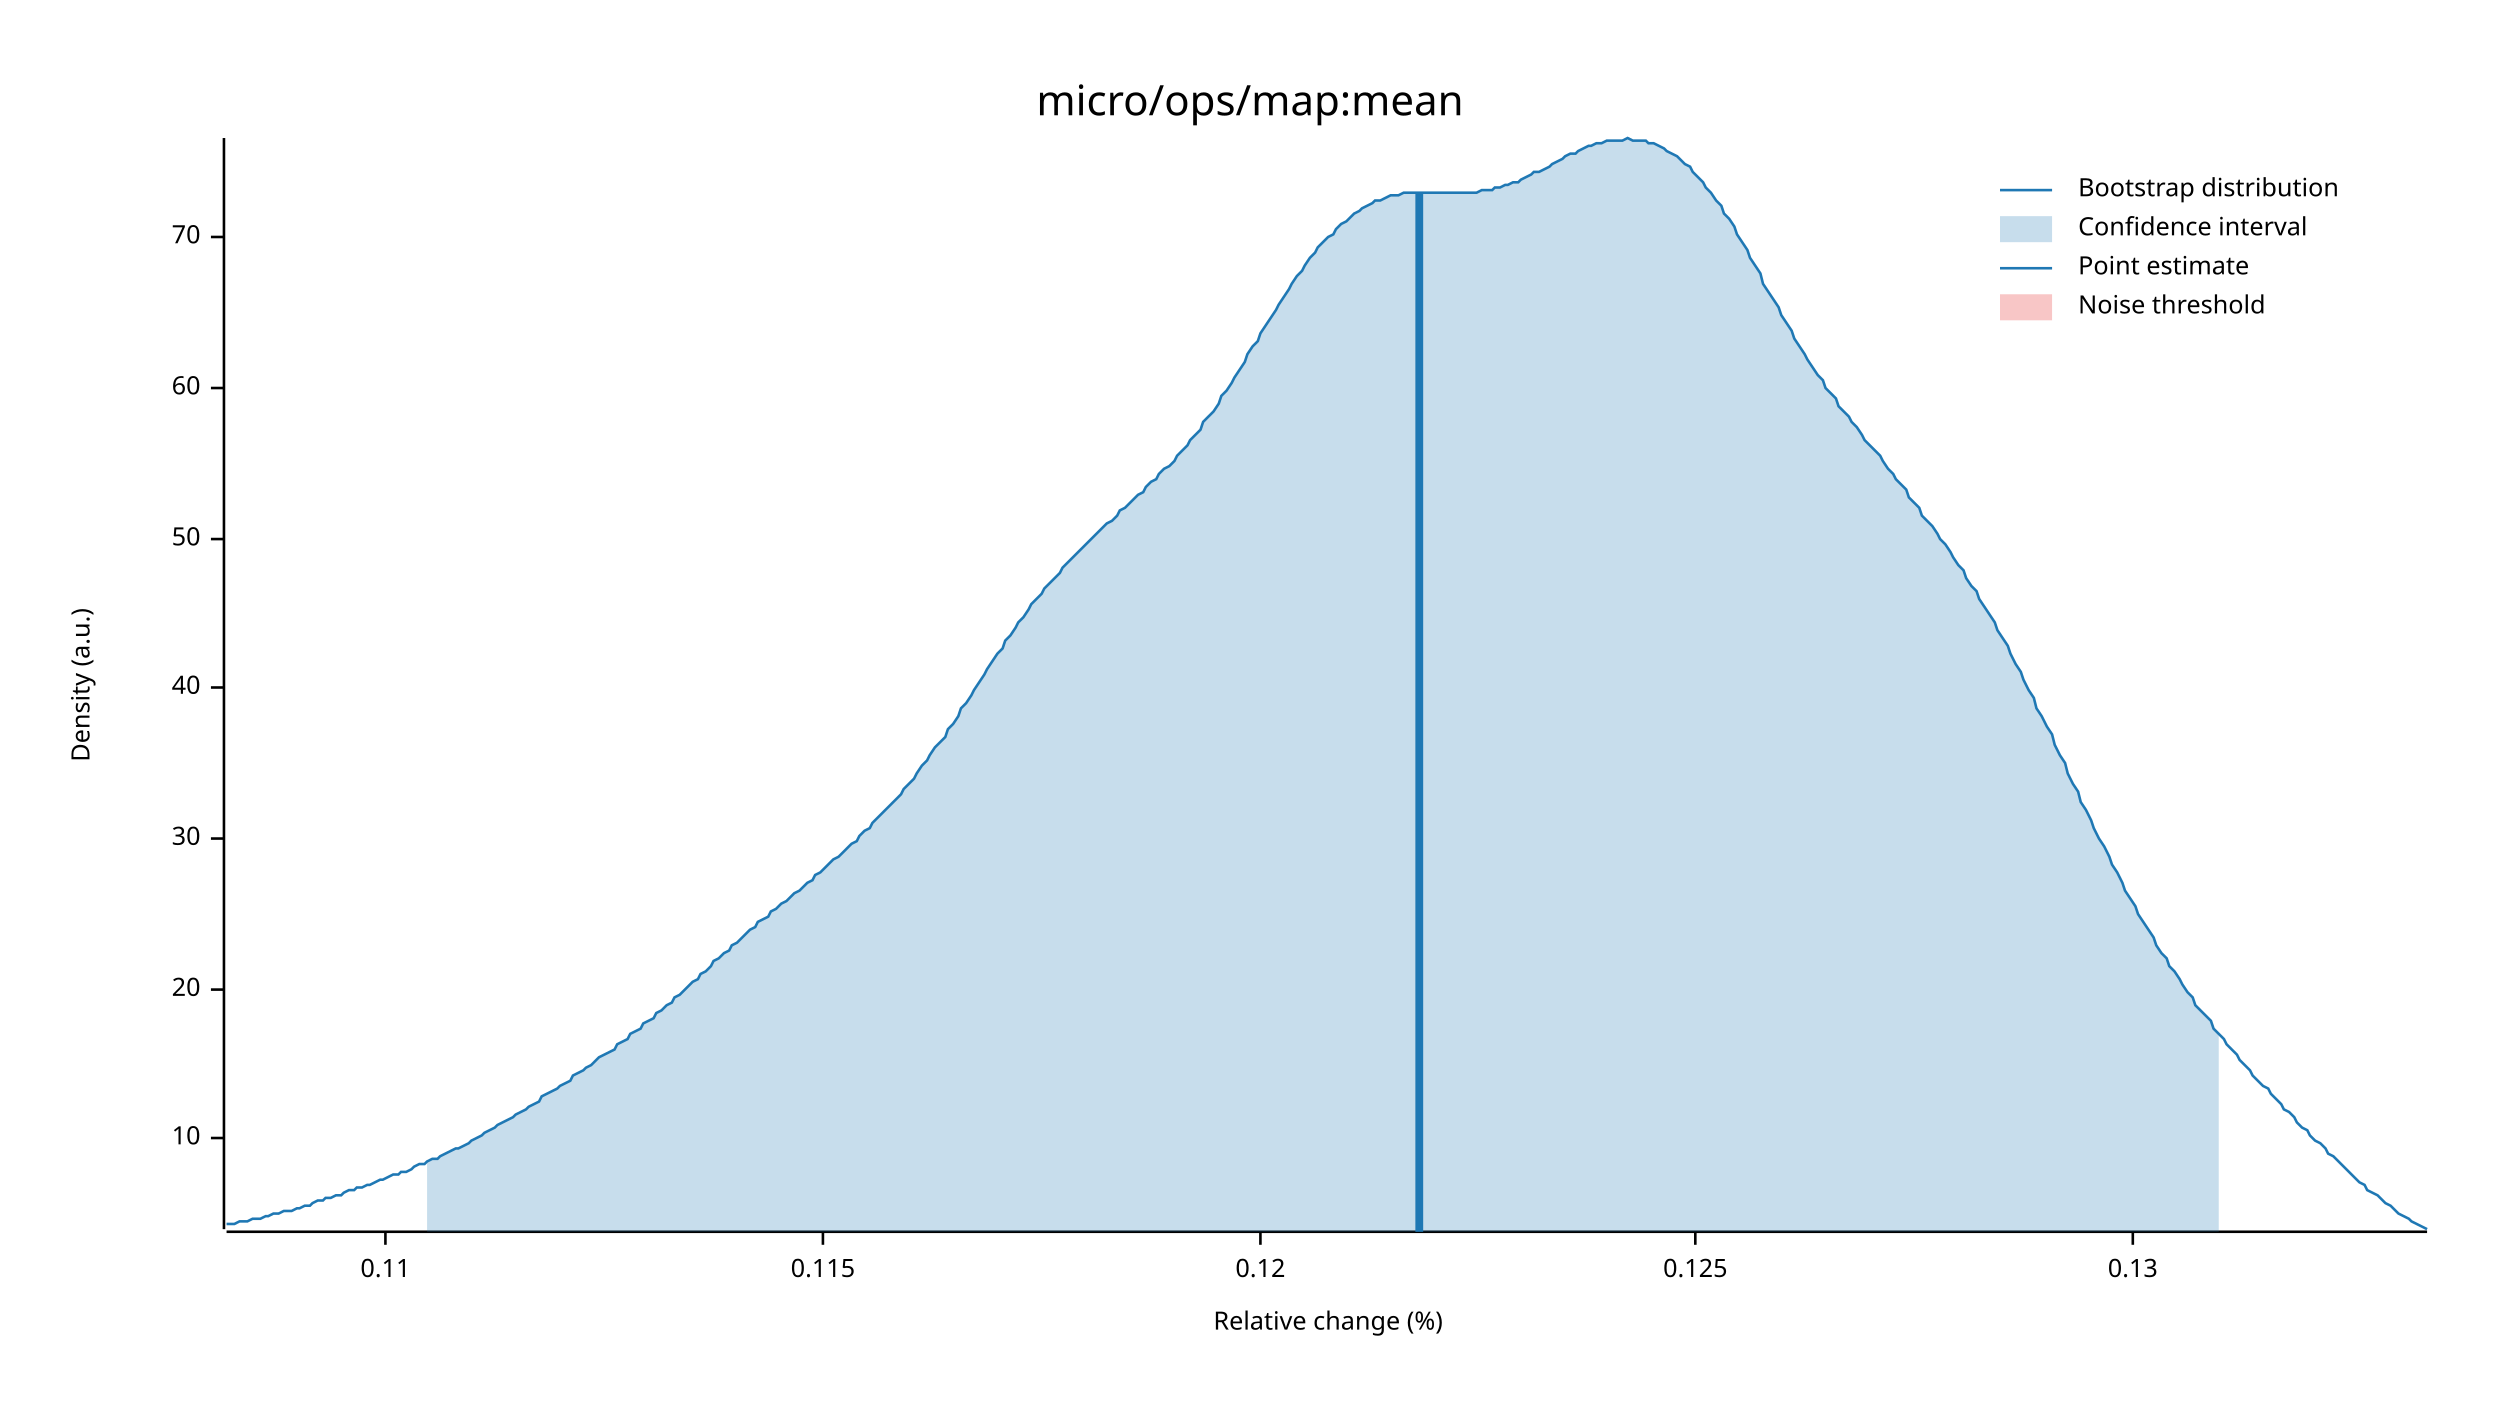
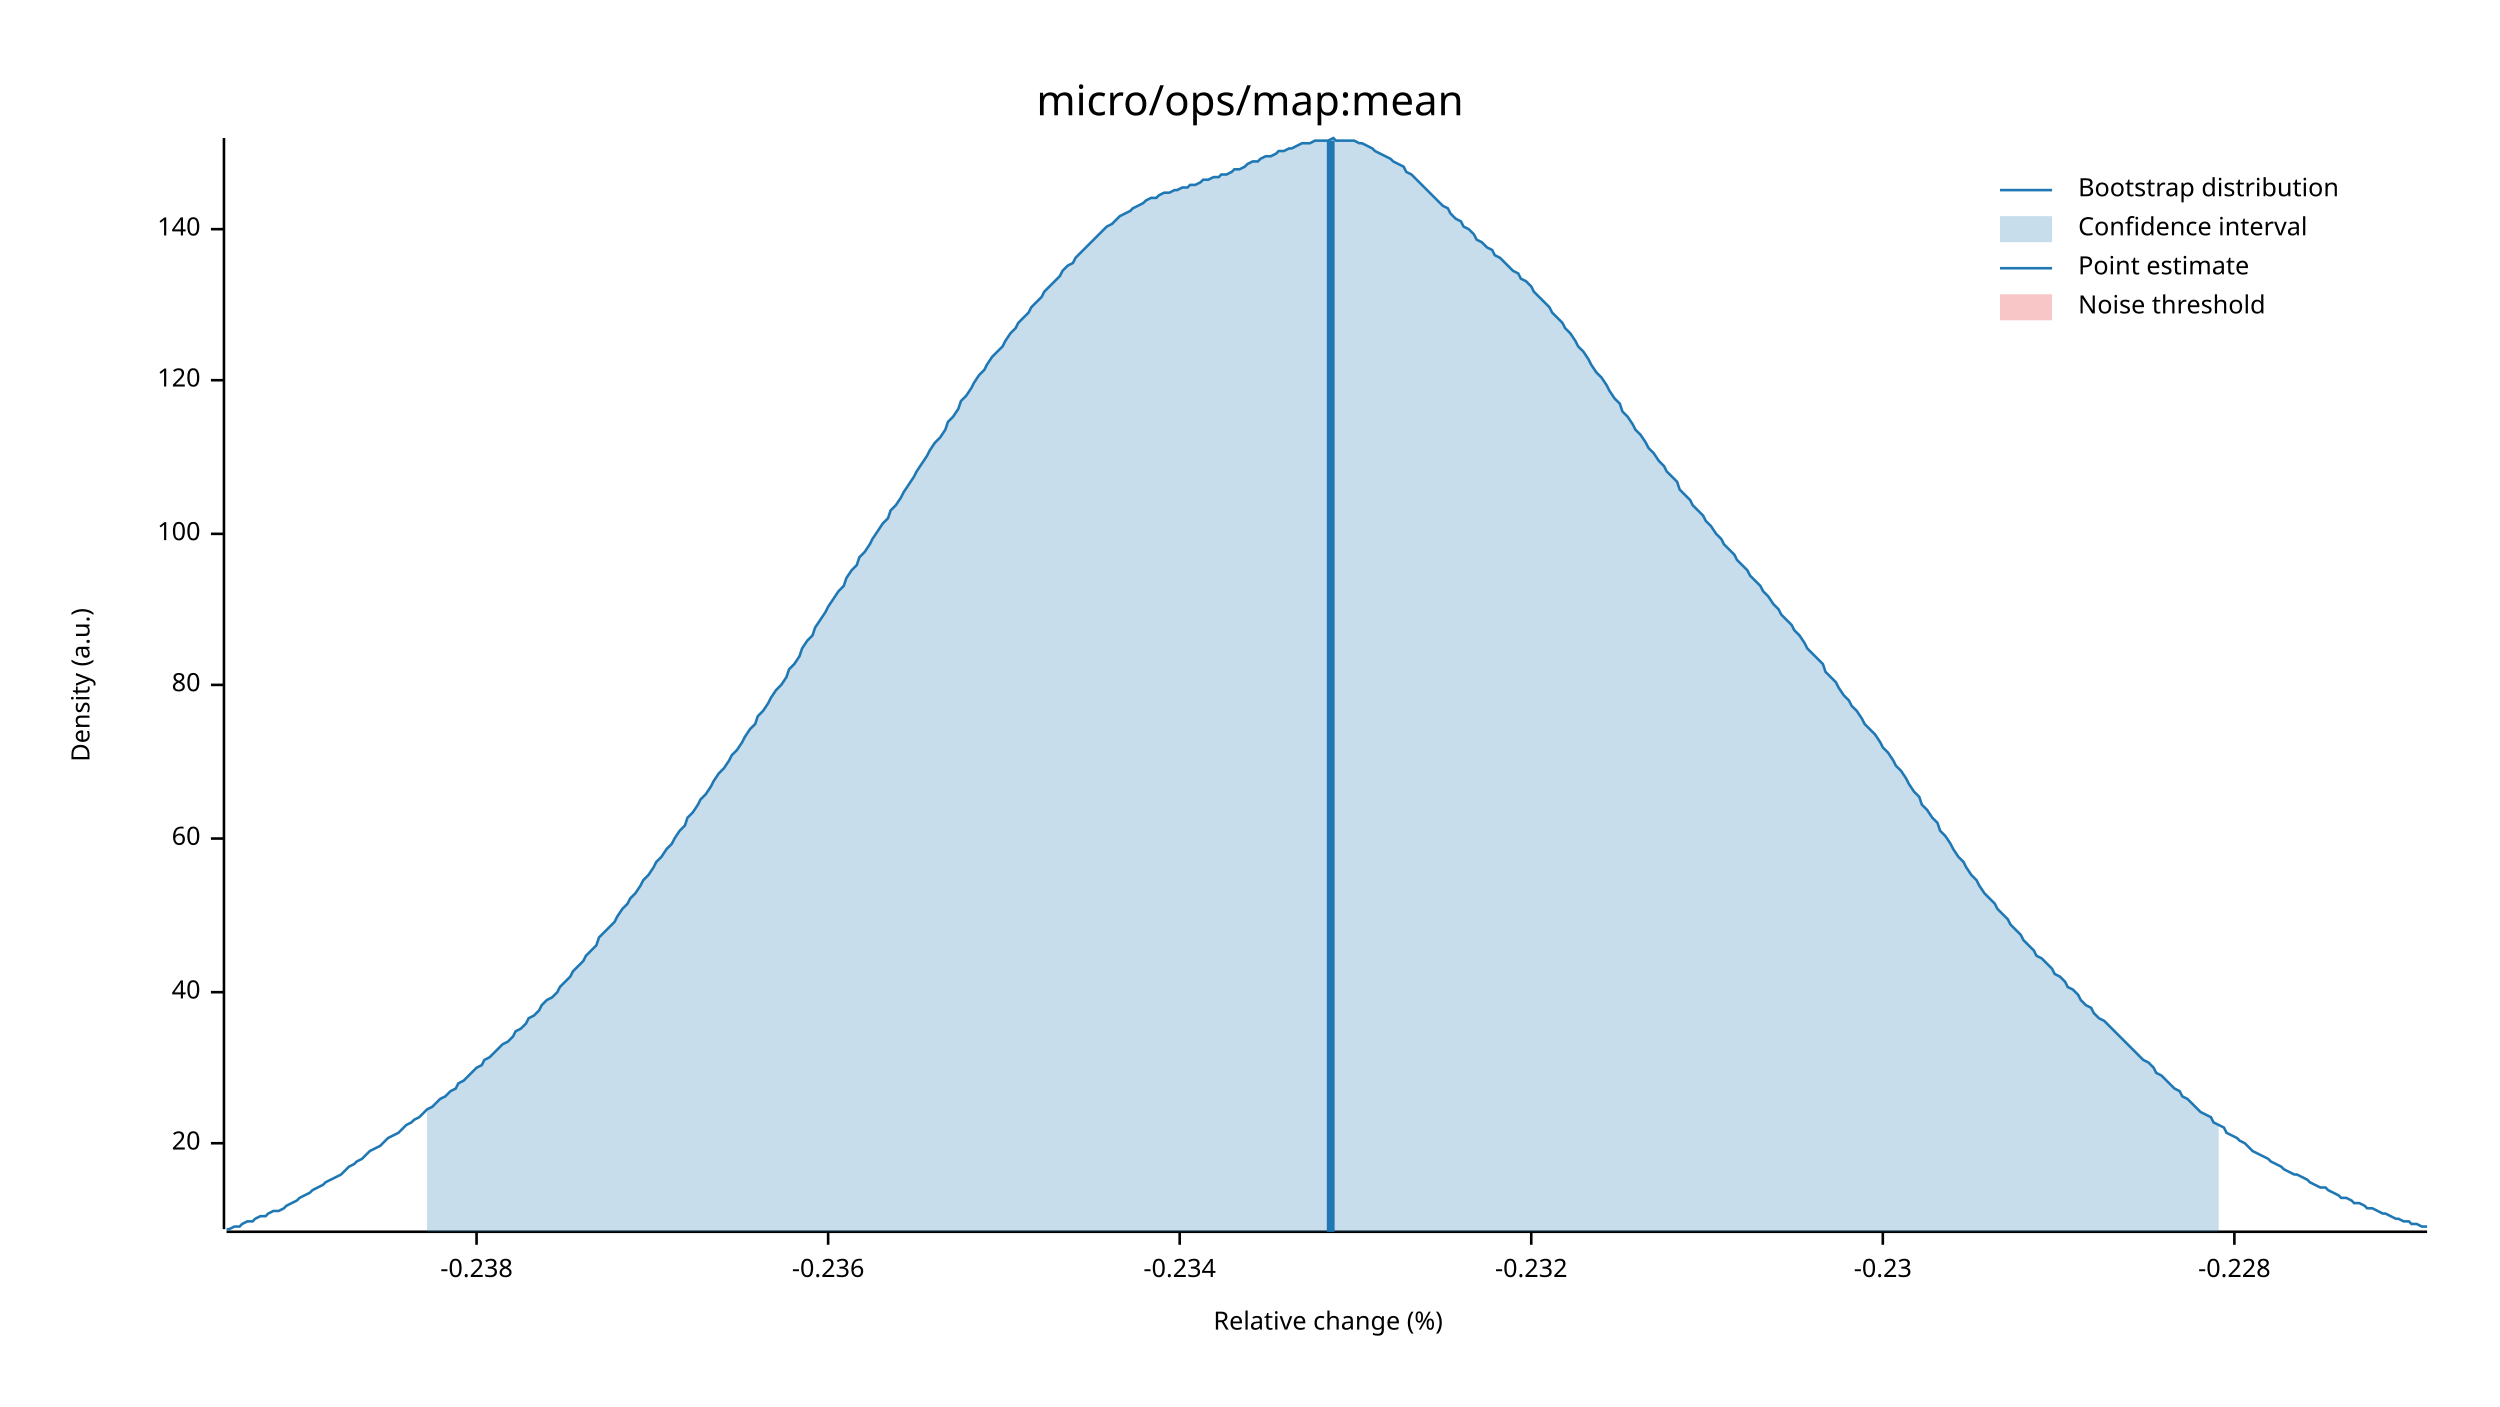
<svg xmlns="http://www.w3.org/2000/svg" width="960" height="540" viewBox="0 0 960 540">
  <text x="480" y="32" dy="0.76em" text-anchor="middle" font-family="sans-serif" font-size="16.129" opacity="1" fill="#000000">
micro/ops/map:mean
</text>
  <text x="27" y="263" dy="0.76em" text-anchor="middle" font-family="sans-serif" font-size="9.677" opacity="1" fill="#000000" transform="rotate(270, 27, 263)">
Density (a.u.)
</text>
  <text x="510" y="513" dy="-0.5ex" text-anchor="middle" font-family="sans-serif" font-size="9.677" opacity="1" fill="#000000">
Relative change (%)
</text>
  <polyline fill="none" opacity="1" stroke="#000000" stroke-width="1" points="86,53 86,472 " />
-   <text x="77" y="437" dy="0.5ex" text-anchor="end" font-family="sans-serif" font-size="9.677" opacity="1" fill="#000000">
- 10
- </text>
-   <polyline fill="none" opacity="1" stroke="#000000" stroke-width="1" points="81,437 86,437 " />
-   <text x="77" y="380" dy="0.5ex" text-anchor="end" font-family="sans-serif" font-size="9.677" opacity="1" fill="#000000">
+   <text x="77" y="439" dy="0.5ex" text-anchor="end" font-family="sans-serif" font-size="9.677" opacity="1" fill="#000000">
20
</text>
-   <polyline fill="none" opacity="1" stroke="#000000" stroke-width="1" points="81,380 86,380 " />
+   <polyline fill="none" opacity="1" stroke="#000000" stroke-width="1" points="81,439 86,439 " />
+   <text x="77" y="381" dy="0.5ex" text-anchor="end" font-family="sans-serif" font-size="9.677" opacity="1" fill="#000000">
+ 40
+ </text>
+   <polyline fill="none" opacity="1" stroke="#000000" stroke-width="1" points="81,381 86,381 " />
  <text x="77" y="322" dy="0.5ex" text-anchor="end" font-family="sans-serif" font-size="9.677" opacity="1" fill="#000000">
- 30
+ 60
</text>
  <polyline fill="none" opacity="1" stroke="#000000" stroke-width="1" points="81,322 86,322 " />
-   <text x="77" y="264" dy="0.5ex" text-anchor="end" font-family="sans-serif" font-size="9.677" opacity="1" fill="#000000">
- 40
+   <text x="77" y="263" dy="0.5ex" text-anchor="end" font-family="sans-serif" font-size="9.677" opacity="1" fill="#000000">
+ 80
</text>
-   <polyline fill="none" opacity="1" stroke="#000000" stroke-width="1" points="81,264 86,264 " />
-   <text x="77" y="207" dy="0.5ex" text-anchor="end" font-family="sans-serif" font-size="9.677" opacity="1" fill="#000000">
- 50
+   <polyline fill="none" opacity="1" stroke="#000000" stroke-width="1" points="81,263 86,263 " />
+   <text x="77" y="205" dy="0.5ex" text-anchor="end" font-family="sans-serif" font-size="9.677" opacity="1" fill="#000000">
+ 100
</text>
-   <polyline fill="none" opacity="1" stroke="#000000" stroke-width="1" points="81,207 86,207 " />
-   <text x="77" y="149" dy="0.5ex" text-anchor="end" font-family="sans-serif" font-size="9.677" opacity="1" fill="#000000">
- 60
+   <polyline fill="none" opacity="1" stroke="#000000" stroke-width="1" points="81,205 86,205 " />
+   <text x="77" y="146" dy="0.5ex" text-anchor="end" font-family="sans-serif" font-size="9.677" opacity="1" fill="#000000">
+ 120
</text>
-   <polyline fill="none" opacity="1" stroke="#000000" stroke-width="1" points="81,149 86,149 " />
-   <text x="77" y="91" dy="0.5ex" text-anchor="end" font-family="sans-serif" font-size="9.677" opacity="1" fill="#000000">
- 70
+   <polyline fill="none" opacity="1" stroke="#000000" stroke-width="1" points="81,146 86,146 " />
+   <text x="77" y="88" dy="0.5ex" text-anchor="end" font-family="sans-serif" font-size="9.677" opacity="1" fill="#000000">
+ 140
</text>
-   <polyline fill="none" opacity="1" stroke="#000000" stroke-width="1" points="81,91 86,91 " />
+   <polyline fill="none" opacity="1" stroke="#000000" stroke-width="1" points="81,88 86,88 " />
  <polyline fill="none" opacity="1" stroke="#000000" stroke-width="1" points="87,473 932,473 " />
-   <text x="148" y="483" dy="0.76em" text-anchor="middle" font-family="sans-serif" font-size="9.677" opacity="1" fill="#000000">
- 0.11
+   <text x="183" y="483" dy="0.76em" text-anchor="middle" font-family="sans-serif" font-size="9.677" opacity="1" fill="#000000">
+ -0.238
</text>
-   <polyline fill="none" opacity="1" stroke="#000000" stroke-width="1" points="148,473 148,478 " />
-   <text x="316" y="483" dy="0.76em" text-anchor="middle" font-family="sans-serif" font-size="9.677" opacity="1" fill="#000000">
- 0.115
+   <polyline fill="none" opacity="1" stroke="#000000" stroke-width="1" points="183,473 183,478 " />
+   <text x="318" y="483" dy="0.76em" text-anchor="middle" font-family="sans-serif" font-size="9.677" opacity="1" fill="#000000">
+ -0.236
</text>
-   <polyline fill="none" opacity="1" stroke="#000000" stroke-width="1" points="316,473 316,478 " />
-   <text x="484" y="483" dy="0.76em" text-anchor="middle" font-family="sans-serif" font-size="9.677" opacity="1" fill="#000000">
- 0.12
+   <polyline fill="none" opacity="1" stroke="#000000" stroke-width="1" points="318,473 318,478 " />
+   <text x="453" y="483" dy="0.76em" text-anchor="middle" font-family="sans-serif" font-size="9.677" opacity="1" fill="#000000">
+ -0.234
</text>
-   <polyline fill="none" opacity="1" stroke="#000000" stroke-width="1" points="484,473 484,478 " />
-   <text x="651" y="483" dy="0.76em" text-anchor="middle" font-family="sans-serif" font-size="9.677" opacity="1" fill="#000000">
- 0.125
+   <polyline fill="none" opacity="1" stroke="#000000" stroke-width="1" points="453,473 453,478 " />
+   <text x="588" y="483" dy="0.76em" text-anchor="middle" font-family="sans-serif" font-size="9.677" opacity="1" fill="#000000">
+ -0.232
</text>
-   <polyline fill="none" opacity="1" stroke="#000000" stroke-width="1" points="651,473 651,478 " />
-   <text x="819" y="483" dy="0.76em" text-anchor="middle" font-family="sans-serif" font-size="9.677" opacity="1" fill="#000000">
- 0.13
+   <polyline fill="none" opacity="1" stroke="#000000" stroke-width="1" points="588,473 588,478 " />
+   <text x="723" y="483" dy="0.76em" text-anchor="middle" font-family="sans-serif" font-size="9.677" opacity="1" fill="#000000">
+ -0.23
</text>
-   <polyline fill="none" opacity="1" stroke="#000000" stroke-width="1" points="819,473 819,478 " />
-   <polyline fill="none" opacity="1" stroke="#1F78B4" stroke-width="1" points="87,470 88,470 90,470 92,469 93,469 95,469 97,468 98,468 100,468 102,467 103,467 105,466 107,466 109,465 110,465 112,465 114,464 115,464 117,463 119,463 120,462 122,461 124,461 125,460 127,460 129,459 131,459 132,458 134,457 136,457 137,456 139,456 141,455 142,455 144,454 146,453 147,453 149,452 151,451 153,451 154,450 156,450 158,449 159,448 161,447 163,447 164,446 166,445 168,445 169,444 171,443 173,442 175,441 176,441 178,440 180,439 181,438 183,437 185,436 186,435 188,434 190,433 191,432 193,431 195,430 197,429 198,428 200,427 202,426 203,425 205,424 207,423 208,421 210,420 212,419 214,418 215,417 217,416 219,415 220,413 222,412 224,411 225,410 227,409 229,407 230,406 232,405 234,404 236,403 237,401 239,400 241,399 242,397 244,396 246,395 247,393 249,392 251,391 252,389 254,388 256,386 258,385 259,383 261,382 263,380 264,379 266,377 268,376 269,374 271,373 273,371 274,369 276,368 278,366 280,365 281,363 283,362 285,360 286,359 288,357 290,356 291,354 293,353 295,352 296,350 298,349 300,347 302,346 303,345 305,343 307,342 308,341 310,339 312,338 313,336 315,335 317,333 318,332 320,330 322,329 324,327 325,326 327,324 329,323 330,321 332,319 334,318 335,316 337,314 339,312 341,310 342,309 344,307 346,305 347,303 349,301 351,299 352,297 354,294 356,292 357,290 359,287 361,285 363,283 364,280 366,278 368,275 369,272 371,270 373,267 374,265 376,262 378,259 379,257 381,254 383,251 385,249 386,246 388,244 390,241 391,239 393,237 395,234 396,232 398,230 400,228 401,226 403,224 405,222 407,220 408,218 410,216 412,214 413,213 415,211 417,209 418,208 420,206 422,204 423,203 425,201 427,200 429,198 430,196 432,195 434,193 435,192 437,190 439,189 440,187 442,185 444,184 445,182 447,180 449,179 451,177 452,175 454,173 456,171 457,169 459,167 461,165 462,162 464,160 466,158 468,155 469,152 471,150 473,147 474,145 476,142 478,139 479,136 481,133 483,131 484,128 486,125 488,122 490,119 491,117 493,114 495,111 496,109 498,106 500,104 501,102 503,99 505,97 506,95 508,93 510,91 512,90 513,88 515,86 517,85 518,84 520,82 522,81 523,80 525,79 527,78 528,77 530,77 532,76 534,75 535,75 537,75 539,74 540,74 542,74 544,74 545,74 547,74 549,74 550,74 552,74 554,74 556,74 557,74 559,74 561,74 562,74 564,74 566,74 567,74 569,73 571,73 573,73 574,72 576,72 578,71 579,71 581,70 583,70 584,69 586,68 588,67 589,66 591,66 593,65 595,64 596,63 598,62 600,61 601,60 603,59 605,59 606,58 608,57 610,56 611,56 613,55 615,55 617,54 618,54 620,54 622,54 623,54 625,53 627,54 628,54 630,54 632,54 633,55 635,55 637,56 639,57 640,58 642,59 644,60 645,61 647,63 649,64 650,66 652,68 654,70 655,72 657,74 659,77 661,79 662,82 664,84 666,87 667,90 669,93 671,96 672,99 674,102 676,105 677,109 679,112 681,115 683,118 684,121 686,124 688,127 689,130 691,133 693,136 694,138 696,141 698,144 700,146 701,149 703,151 705,153 706,156 708,158 710,160 711,162 713,164 715,167 716,169 718,171 720,173 722,175 723,177 725,180 727,182 728,184 730,186 732,188 733,191 735,193 737,195 738,198 740,200 742,202 744,205 745,207 747,209 749,212 750,214 752,217 754,219 755,222 757,225 759,227 760,230 762,233 764,236 766,239 767,242 769,245 771,248 772,251 774,255 776,258 777,261 779,265 781,268 782,272 784,275 786,279 788,282 789,286 791,290 793,293 794,297 796,301 798,304 799,308 801,311 803,315 804,318 806,322 808,325 810,329 811,332 813,335 815,339 816,342 818,345 820,348 821,351 823,354 825,357 827,360 828,363 830,366 832,368 833,371 835,373 837,376 838,378 840,381 842,383 843,386 845,388 847,390 849,392 850,395 852,397 854,399 855,401 857,403 859,405 860,407 862,409 864,411 865,413 867,415 869,417 871,418 872,420 874,422 876,424 877,426 879,427 881,429 882,431 884,433 886,434 887,436 889,438 891,439 893,441 894,443 896,444 898,446 899,447 901,449 903,451 904,452 906,454 908,455 909,457 911,458 913,459 915,461 916,462 918,463 920,465 921,466 923,467 925,468 926,469 928,470 930,471 932,472 " />
-   <polygon opacity="0.25" fill="#1F78B4" points="164,446 166,445 168,445 169,444 171,443 173,442 175,441 176,441 178,440 180,439 181,438 183,437 185,436 186,435 188,434 190,433 191,432 193,431 195,430 197,429 198,428 200,427 202,426 203,425 205,424 207,423 208,421 210,420 212,419 214,418 215,417 217,416 219,415 220,413 222,412 224,411 225,410 227,409 229,407 230,406 232,405 234,404 236,403 237,401 239,400 241,399 242,397 244,396 246,395 247,393 249,392 251,391 252,389 254,388 256,386 258,385 259,383 261,382 263,380 264,379 266,377 268,376 269,374 271,373 273,371 274,369 276,368 278,366 280,365 281,363 283,362 285,360 286,359 288,357 290,356 291,354 293,353 295,352 296,350 298,349 300,347 302,346 303,345 305,343 307,342 308,341 310,339 312,338 313,336 315,335 317,333 318,332 320,330 322,329 324,327 325,326 327,324 329,323 330,321 332,319 334,318 335,316 337,314 339,312 341,310 342,309 344,307 346,305 347,303 349,301 351,299 352,297 354,294 356,292 357,290 359,287 361,285 363,283 364,280 366,278 368,275 369,272 371,270 373,267 374,265 376,262 378,259 379,257 381,254 383,251 385,249 386,246 388,244 390,241 391,239 393,237 395,234 396,232 398,230 400,228 401,226 403,224 405,222 407,220 408,218 410,216 412,214 413,213 415,211 417,209 418,208 420,206 422,204 423,203 425,201 427,200 429,198 430,196 432,195 434,193 435,192 437,190 439,189 440,187 442,185 444,184 445,182 447,180 449,179 451,177 452,175 454,173 456,171 457,169 459,167 461,165 462,162 464,160 466,158 468,155 469,152 471,150 473,147 474,145 476,142 478,139 479,136 481,133 483,131 484,128 486,125 488,122 490,119 491,117 493,114 495,111 496,109 498,106 500,104 501,102 503,99 505,97 506,95 508,93 510,91 512,90 513,88 515,86 517,85 518,84 520,82 522,81 523,80 525,79 527,78 528,77 530,77 532,76 534,75 535,75 537,75 539,74 540,74 542,74 544,74 545,74 547,74 549,74 550,74 552,74 554,74 556,74 557,74 559,74 561,74 562,74 564,74 566,74 567,74 569,73 571,73 573,73 574,72 576,72 578,71 579,71 581,70 583,70 584,69 586,68 588,67 589,66 591,66 593,65 595,64 596,63 598,62 600,61 601,60 603,59 605,59 606,58 608,57 610,56 611,56 613,55 615,55 617,54 618,54 620,54 622,54 623,54 625,53 627,54 628,54 630,54 632,54 633,55 635,55 637,56 639,57 640,58 642,59 644,60 645,61 647,63 649,64 650,66 652,68 654,70 655,72 657,74 659,77 661,79 662,82 664,84 666,87 667,90 669,93 671,96 672,99 674,102 676,105 677,109 679,112 681,115 683,118 684,121 686,124 688,127 689,130 691,133 693,136 694,138 696,141 698,144 700,146 701,149 703,151 705,153 706,156 708,158 710,160 711,162 713,164 715,167 716,169 718,171 720,173 722,175 723,177 725,180 727,182 728,184 730,186 732,188 733,191 735,193 737,195 738,198 740,200 742,202 744,205 745,207 747,209 749,212 750,214 752,217 754,219 755,222 757,225 759,227 760,230 762,233 764,236 766,239 767,242 769,245 771,248 772,251 774,255 776,258 777,261 779,265 781,268 782,272 784,275 786,279 788,282 789,286 791,290 793,293 794,297 796,301 798,304 799,308 801,311 803,315 804,318 806,322 808,325 810,329 811,332 813,335 815,339 816,342 818,345 820,348 821,351 823,354 825,357 827,360 828,363 830,366 832,368 833,371 835,373 837,376 838,378 840,381 842,383 843,386 845,388 847,390 849,392 850,395 852,397 852,473 164,473 " />
-   <polyline fill="none" opacity="1" stroke="#1F78B4" stroke-width="3" points="545,473 545,74 " />
+   <polyline fill="none" opacity="1" stroke="#000000" stroke-width="1" points="723,473 723,478 " />
+   <text x="858" y="483" dy="0.76em" text-anchor="middle" font-family="sans-serif" font-size="9.677" opacity="1" fill="#000000">
+ -0.228
+ </text>
+   <polyline fill="none" opacity="1" stroke="#000000" stroke-width="1" points="858,473 858,478 " />
+   <polyline fill="none" opacity="1" stroke="#1F78B4" stroke-width="1" points="87,472 88,472 90,471 92,471 93,470 95,469 97,469 98,468 100,467 102,467 103,466 105,465 107,465 109,464 110,463 112,462 114,461 115,460 117,459 119,458 120,457 122,456 124,455 125,454 127,453 129,452 131,451 132,450 134,448 136,447 137,446 139,445 141,443 142,442 144,441 146,440 147,439 149,437 151,436 153,435 154,434 156,432 158,431 159,430 161,429 163,427 164,426 166,425 168,423 169,422 171,421 173,419 175,418 176,416 178,415 180,413 181,412 183,410 185,409 186,407 188,406 190,404 191,403 193,401 195,400 197,398 198,396 200,395 202,393 203,391 205,390 207,388 208,386 210,384 212,383 214,381 215,379 217,377 219,375 220,373 222,371 224,369 225,367 227,365 229,363 230,360 232,358 234,356 236,354 237,352 239,349 241,347 242,345 244,343 246,340 247,338 249,336 251,333 252,331 254,329 256,326 258,324 259,322 261,319 263,317 264,314 266,312 268,309 269,307 271,305 273,302 274,300 276,297 278,295 280,292 281,290 283,288 285,285 286,283 288,280 290,278 291,275 293,273 295,270 296,268 298,265 300,263 302,260 303,257 305,255 307,252 308,249 310,246 312,244 313,241 315,238 317,235 318,233 320,230 322,227 324,225 325,222 327,219 329,217 330,214 332,212 334,209 335,207 337,204 339,201 341,199 342,196 344,194 346,191 347,189 349,186 351,183 352,181 354,178 356,175 357,173 359,170 361,168 363,165 364,162 366,160 368,157 369,154 371,152 373,149 374,147 376,144 378,142 379,140 381,137 383,135 385,133 386,131 388,128 390,126 391,124 393,122 395,120 396,118 398,116 400,114 401,112 403,110 405,108 407,106 408,104 410,102 412,101 413,99 415,97 417,95 418,94 420,92 422,90 423,89 425,87 427,86 429,84 430,83 432,82 434,81 435,80 437,79 439,78 440,77 442,76 444,76 445,75 447,74 449,74 451,73 452,73 454,72 456,72 457,71 459,71 461,70 462,69 464,69 466,68 468,68 469,67 471,67 473,66 474,65 476,65 478,64 479,63 481,62 483,62 484,61 486,60 488,60 490,59 491,58 493,58 495,57 496,57 498,56 500,55 501,55 503,55 505,54 506,54 508,54 510,54 512,53 513,54 515,54 517,54 518,54 520,54 522,55 523,55 525,56 527,57 528,58 530,59 532,60 534,61 535,62 537,63 539,64 540,66 542,67 544,69 545,70 547,72 549,74 550,75 552,77 554,79 556,80 557,82 559,84 561,85 562,87 564,88 566,90 567,92 569,93 571,95 573,96 574,98 576,99 578,101 579,102 581,104 583,105 584,107 586,108 588,110 589,112 591,114 593,116 595,118 596,120 598,122 600,124 601,126 603,128 605,131 606,133 608,135 610,138 611,140 613,143 615,145 617,148 618,150 620,153 622,155 623,158 625,160 627,163 628,165 630,167 632,170 633,172 635,174 637,177 639,179 640,181 642,183 644,185 645,188 647,190 649,192 650,194 652,196 654,198 655,200 657,202 659,205 661,207 662,209 664,211 666,213 667,215 669,217 671,219 672,221 674,223 676,225 677,227 679,229 681,232 683,234 684,236 686,238 688,240 689,242 691,244 693,247 694,249 696,251 698,253 700,255 701,258 703,260 705,262 706,264 708,267 710,269 711,271 713,273 715,276 716,278 718,280 720,282 722,285 723,287 725,289 727,292 728,294 730,296 732,299 733,301 735,304 737,306 738,309 740,311 742,314 744,316 745,319 747,321 749,324 750,326 752,329 754,331 755,333 757,336 759,338 760,340 762,343 764,345 766,347 767,349 769,351 771,353 772,355 774,357 776,359 777,361 779,363 781,365 782,367 784,368 786,370 788,372 789,374 791,375 793,377 794,379 796,380 798,382 799,384 801,386 803,387 804,389 806,391 808,392 810,394 811,395 813,397 815,399 816,400 818,402 820,404 821,405 823,407 825,408 827,410 828,412 830,413 832,415 833,416 835,418 837,419 838,421 840,422 842,424 843,425 845,427 847,428 849,429 850,431 852,432 854,433 855,435 857,436 859,437 860,438 862,439 864,441 865,442 867,443 869,444 871,445 872,446 874,447 876,448 877,449 879,450 881,451 882,451 884,452 886,453 887,454 889,455 891,456 893,456 894,457 896,458 898,459 899,460 901,460 903,461 904,462 906,462 908,463 909,464 911,464 913,465 915,466 916,466 918,467 920,468 921,468 923,469 925,469 926,470 928,470 930,471 932,471 " />
+   <polygon opacity="0.25" fill="#1F78B4" points="164,426 166,425 168,423 169,422 171,421 173,419 175,418 176,416 178,415 180,413 181,412 183,410 185,409 186,407 188,406 190,404 191,403 193,401 195,400 197,398 198,396 200,395 202,393 203,391 205,390 207,388 208,386 210,384 212,383 214,381 215,379 217,377 219,375 220,373 222,371 224,369 225,367 227,365 229,363 230,360 232,358 234,356 236,354 237,352 239,349 241,347 242,345 244,343 246,340 247,338 249,336 251,333 252,331 254,329 256,326 258,324 259,322 261,319 263,317 264,314 266,312 268,309 269,307 271,305 273,302 274,300 276,297 278,295 280,292 281,290 283,288 285,285 286,283 288,280 290,278 291,275 293,273 295,270 296,268 298,265 300,263 302,260 303,257 305,255 307,252 308,249 310,246 312,244 313,241 315,238 317,235 318,233 320,230 322,227 324,225 325,222 327,219 329,217 330,214 332,212 334,209 335,207 337,204 339,201 341,199 342,196 344,194 346,191 347,189 349,186 351,183 352,181 354,178 356,175 357,173 359,170 361,168 363,165 364,162 366,160 368,157 369,154 371,152 373,149 374,147 376,144 378,142 379,140 381,137 383,135 385,133 386,131 388,128 390,126 391,124 393,122 395,120 396,118 398,116 400,114 401,112 403,110 405,108 407,106 408,104 410,102 412,101 413,99 415,97 417,95 418,94 420,92 422,90 423,89 425,87 427,86 429,84 430,83 432,82 434,81 435,80 437,79 439,78 440,77 442,76 444,76 445,75 447,74 449,74 451,73 452,73 454,72 456,72 457,71 459,71 461,70 462,69 464,69 466,68 468,68 469,67 471,67 473,66 474,65 476,65 478,64 479,63 481,62 483,62 484,61 486,60 488,60 490,59 491,58 493,58 495,57 496,57 498,56 500,55 501,55 503,55 505,54 506,54 508,54 510,54 512,53 513,54 515,54 517,54 518,54 520,54 522,55 523,55 525,56 527,57 528,58 530,59 532,60 534,61 535,62 537,63 539,64 540,66 542,67 544,69 545,70 547,72 549,74 550,75 552,77 554,79 556,80 557,82 559,84 561,85 562,87 564,88 566,90 567,92 569,93 571,95 573,96 574,98 576,99 578,101 579,102 581,104 583,105 584,107 586,108 588,110 589,112 591,114 593,116 595,118 596,120 598,122 600,124 601,126 603,128 605,131 606,133 608,135 610,138 611,140 613,143 615,145 617,148 618,150 620,153 622,155 623,158 625,160 627,163 628,165 630,167 632,170 633,172 635,174 637,177 639,179 640,181 642,183 644,185 645,188 647,190 649,192 650,194 652,196 654,198 655,200 657,202 659,205 661,207 662,209 664,211 666,213 667,215 669,217 671,219 672,221 674,223 676,225 677,227 679,229 681,232 683,234 684,236 686,238 688,240 689,242 691,244 693,247 694,249 696,251 698,253 700,255 701,258 703,260 705,262 706,264 708,267 710,269 711,271 713,273 715,276 716,278 718,280 720,282 722,285 723,287 725,289 727,292 728,294 730,296 732,299 733,301 735,304 737,306 738,309 740,311 742,314 744,316 745,319 747,321 749,324 750,326 752,329 754,331 755,333 757,336 759,338 760,340 762,343 764,345 766,347 767,349 769,351 771,353 772,355 774,357 776,359 777,361 779,363 781,365 782,367 784,368 786,370 788,372 789,374 791,375 793,377 794,379 796,380 798,382 799,384 801,386 803,387 804,389 806,391 808,392 810,394 811,395 813,397 815,399 816,400 818,402 820,404 821,405 823,407 825,408 827,410 828,412 830,413 832,415 833,416 835,418 837,419 838,421 840,422 842,424 843,425 845,427 847,428 849,429 850,431 852,432 852,473 164,473 " />
+   <polyline fill="none" opacity="1" stroke="#1F78B4" stroke-width="3" points="511,473 511,54 " />
  <rect x="509" y="53" width="0" height="419" opacity="0.1" fill="#E31A1C" stroke="none" />
  <text x="798" y="68" dy="0.76em" text-anchor="start" font-family="sans-serif" font-size="9.677" opacity="1" fill="#000000">
Bootstrap distribution
</text>
  <text x="798" y="83" dy="0.76em" text-anchor="start" font-family="sans-serif" font-size="9.677" opacity="1" fill="#000000">
Confidence interval
</text>
  <text x="798" y="98" dy="0.76em" text-anchor="start" font-family="sans-serif" font-size="9.677" opacity="1" fill="#000000">
Point estimate
</text>
  <text x="798" y="113" dy="0.76em" text-anchor="start" font-family="sans-serif" font-size="9.677" opacity="1" fill="#000000">
Noise threshold
</text>
  <polyline fill="none" opacity="1" stroke="#1F78B4" stroke-width="1" points="768,73 788,73 " />
  <rect x="768" y="83" width="20" height="10" opacity="0.25" fill="#1F78B4" stroke="none" />
  <polyline fill="none" opacity="1" stroke="#1F78B4" stroke-width="1" points="768,103 788,103 " />
  <rect x="768" y="113" width="20" height="10" opacity="0.25" fill="#E31A1C" stroke="none" />
</svg>
